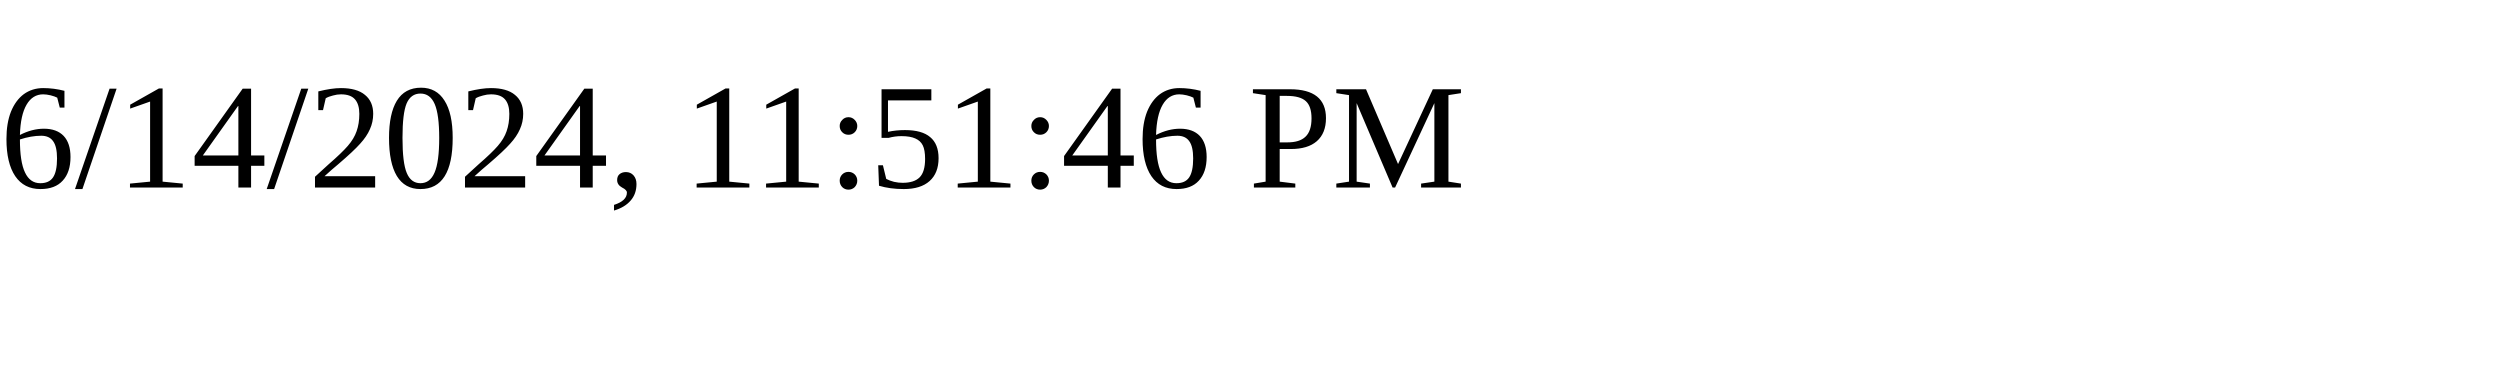
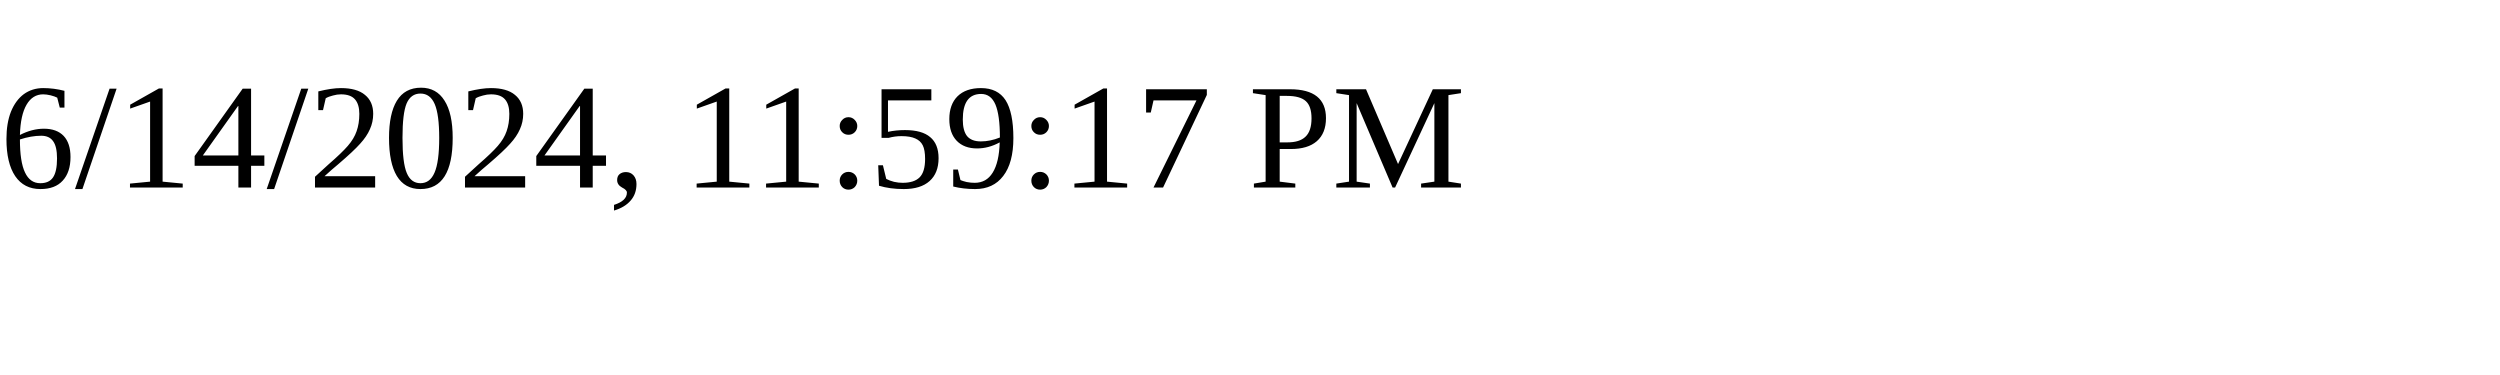
<svg xmlns="http://www.w3.org/2000/svg" height="30" width="200">
-   <text x="0" y="15">6/14/2024, 11:51:46 PM</text>
+   <text x="0" y="15">6/14/2024, 11:59:17 PM</text>
</svg>
